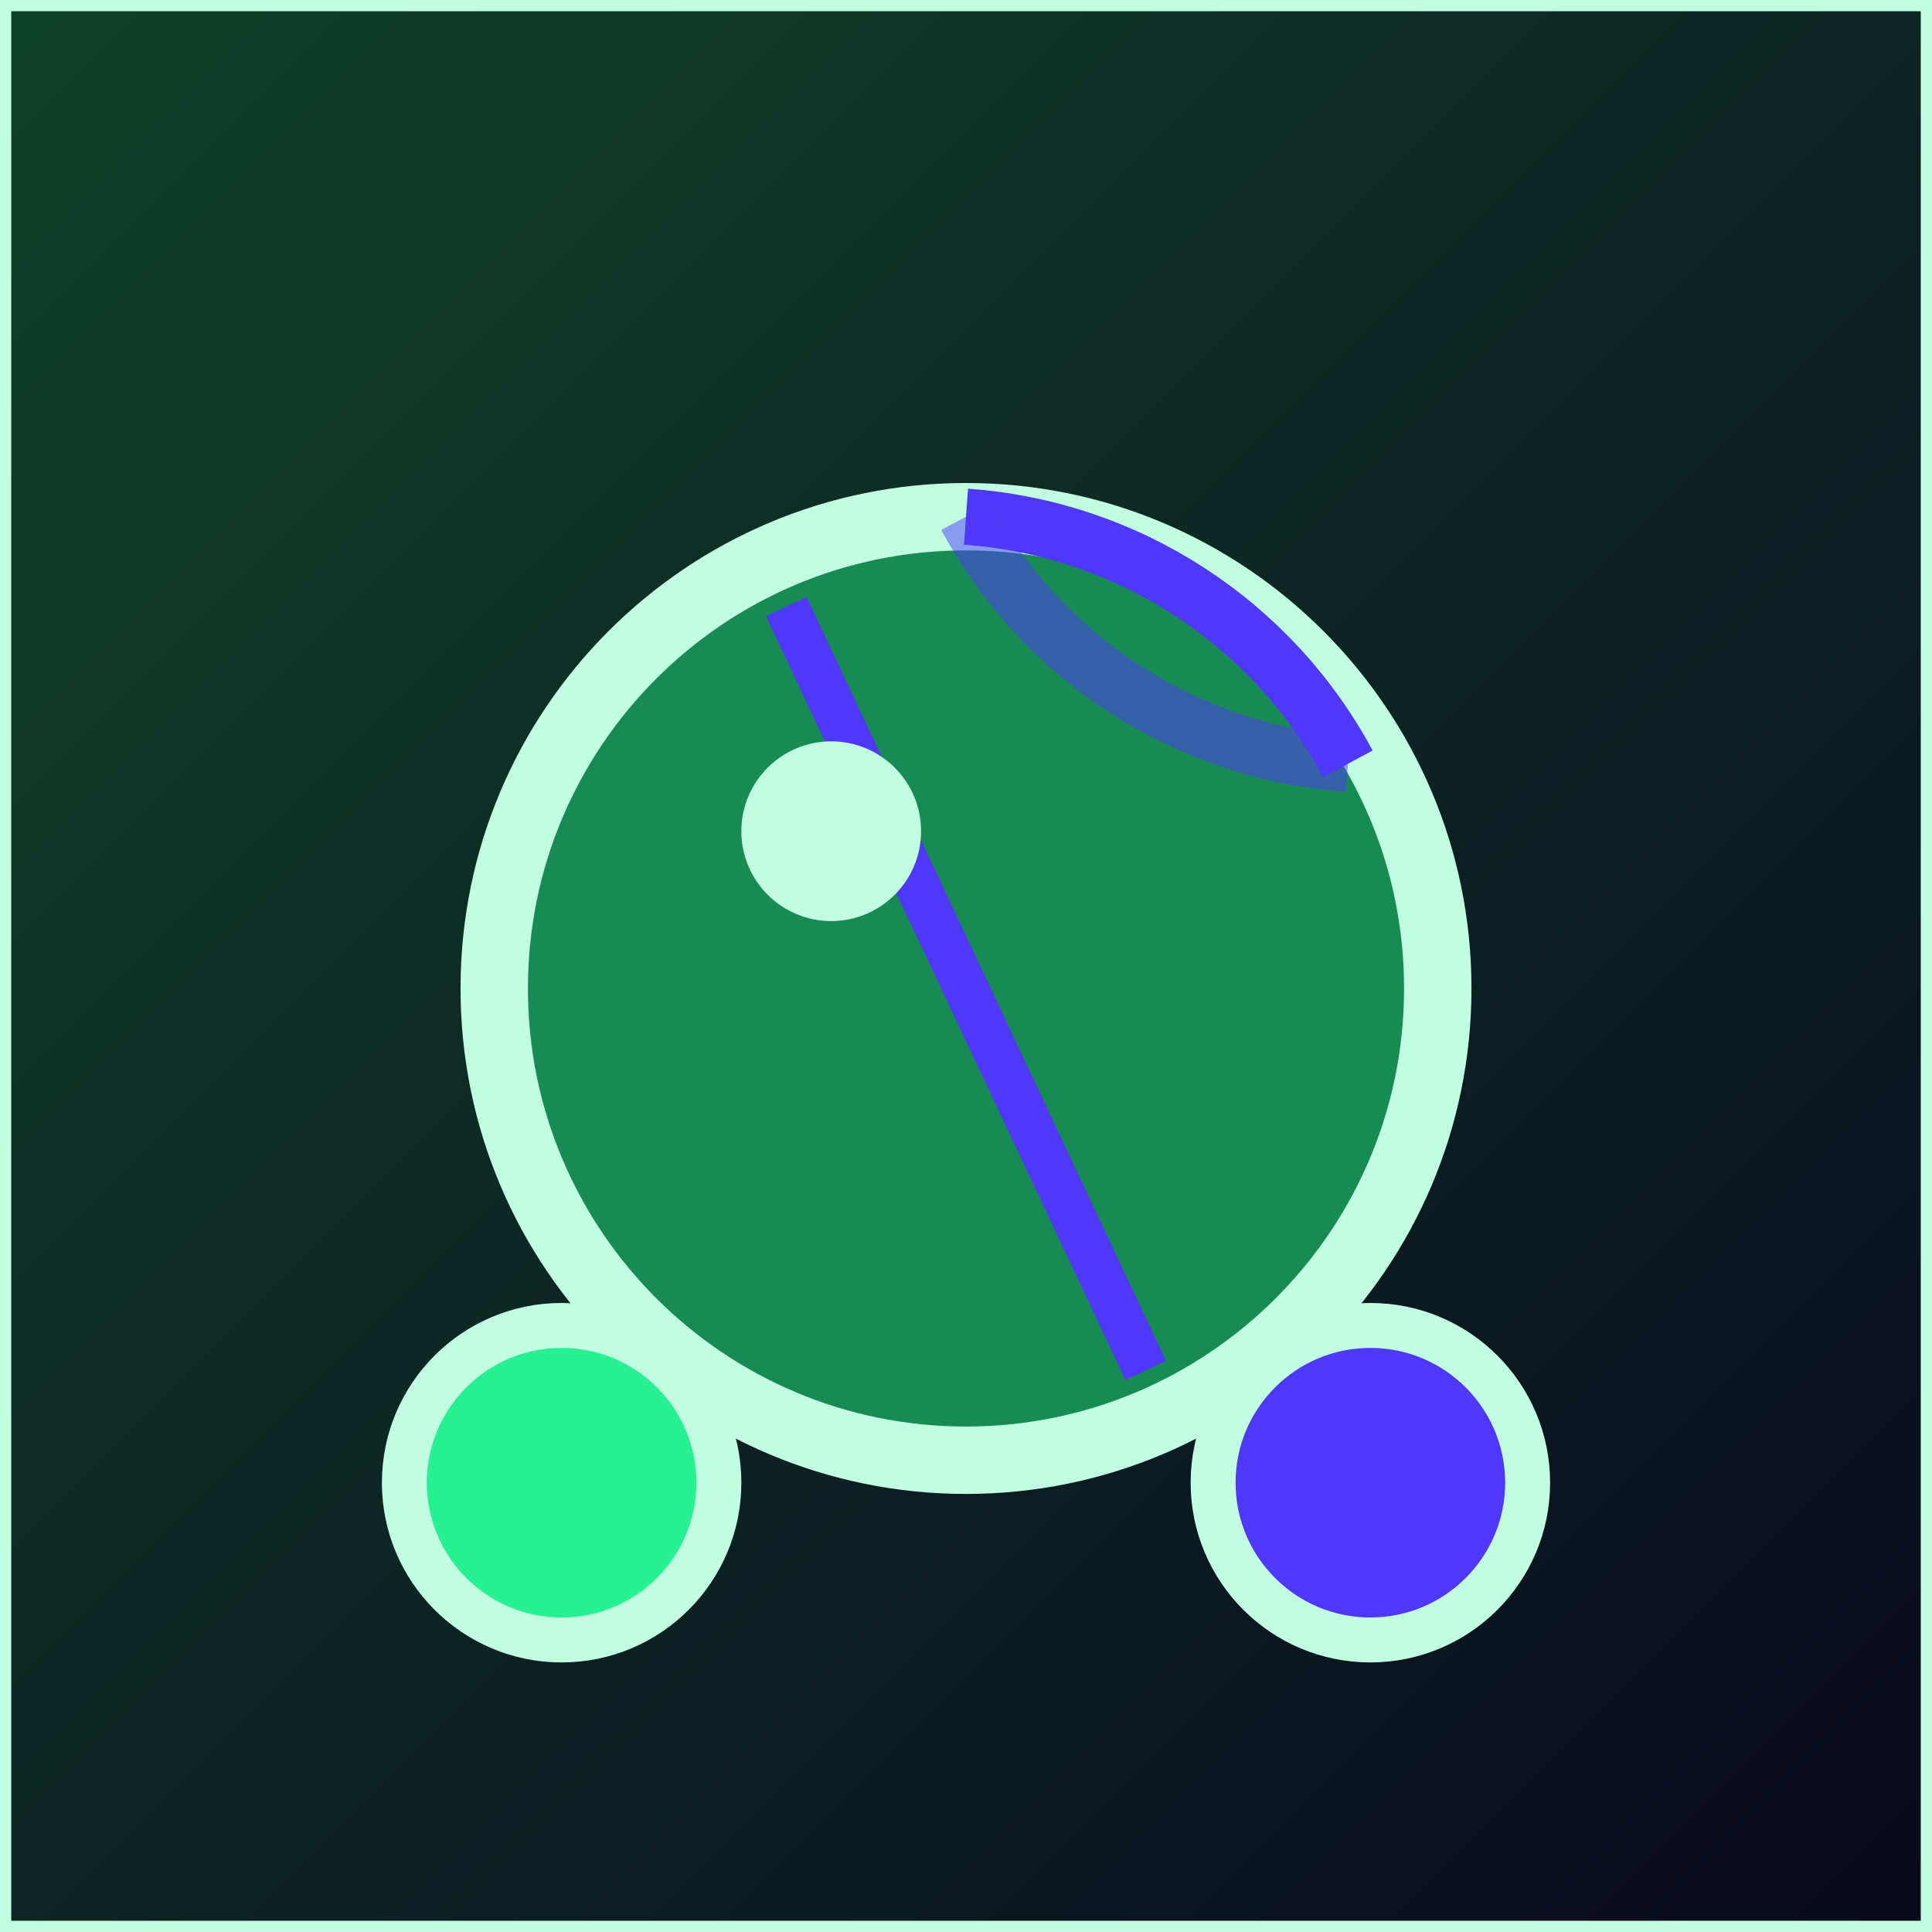
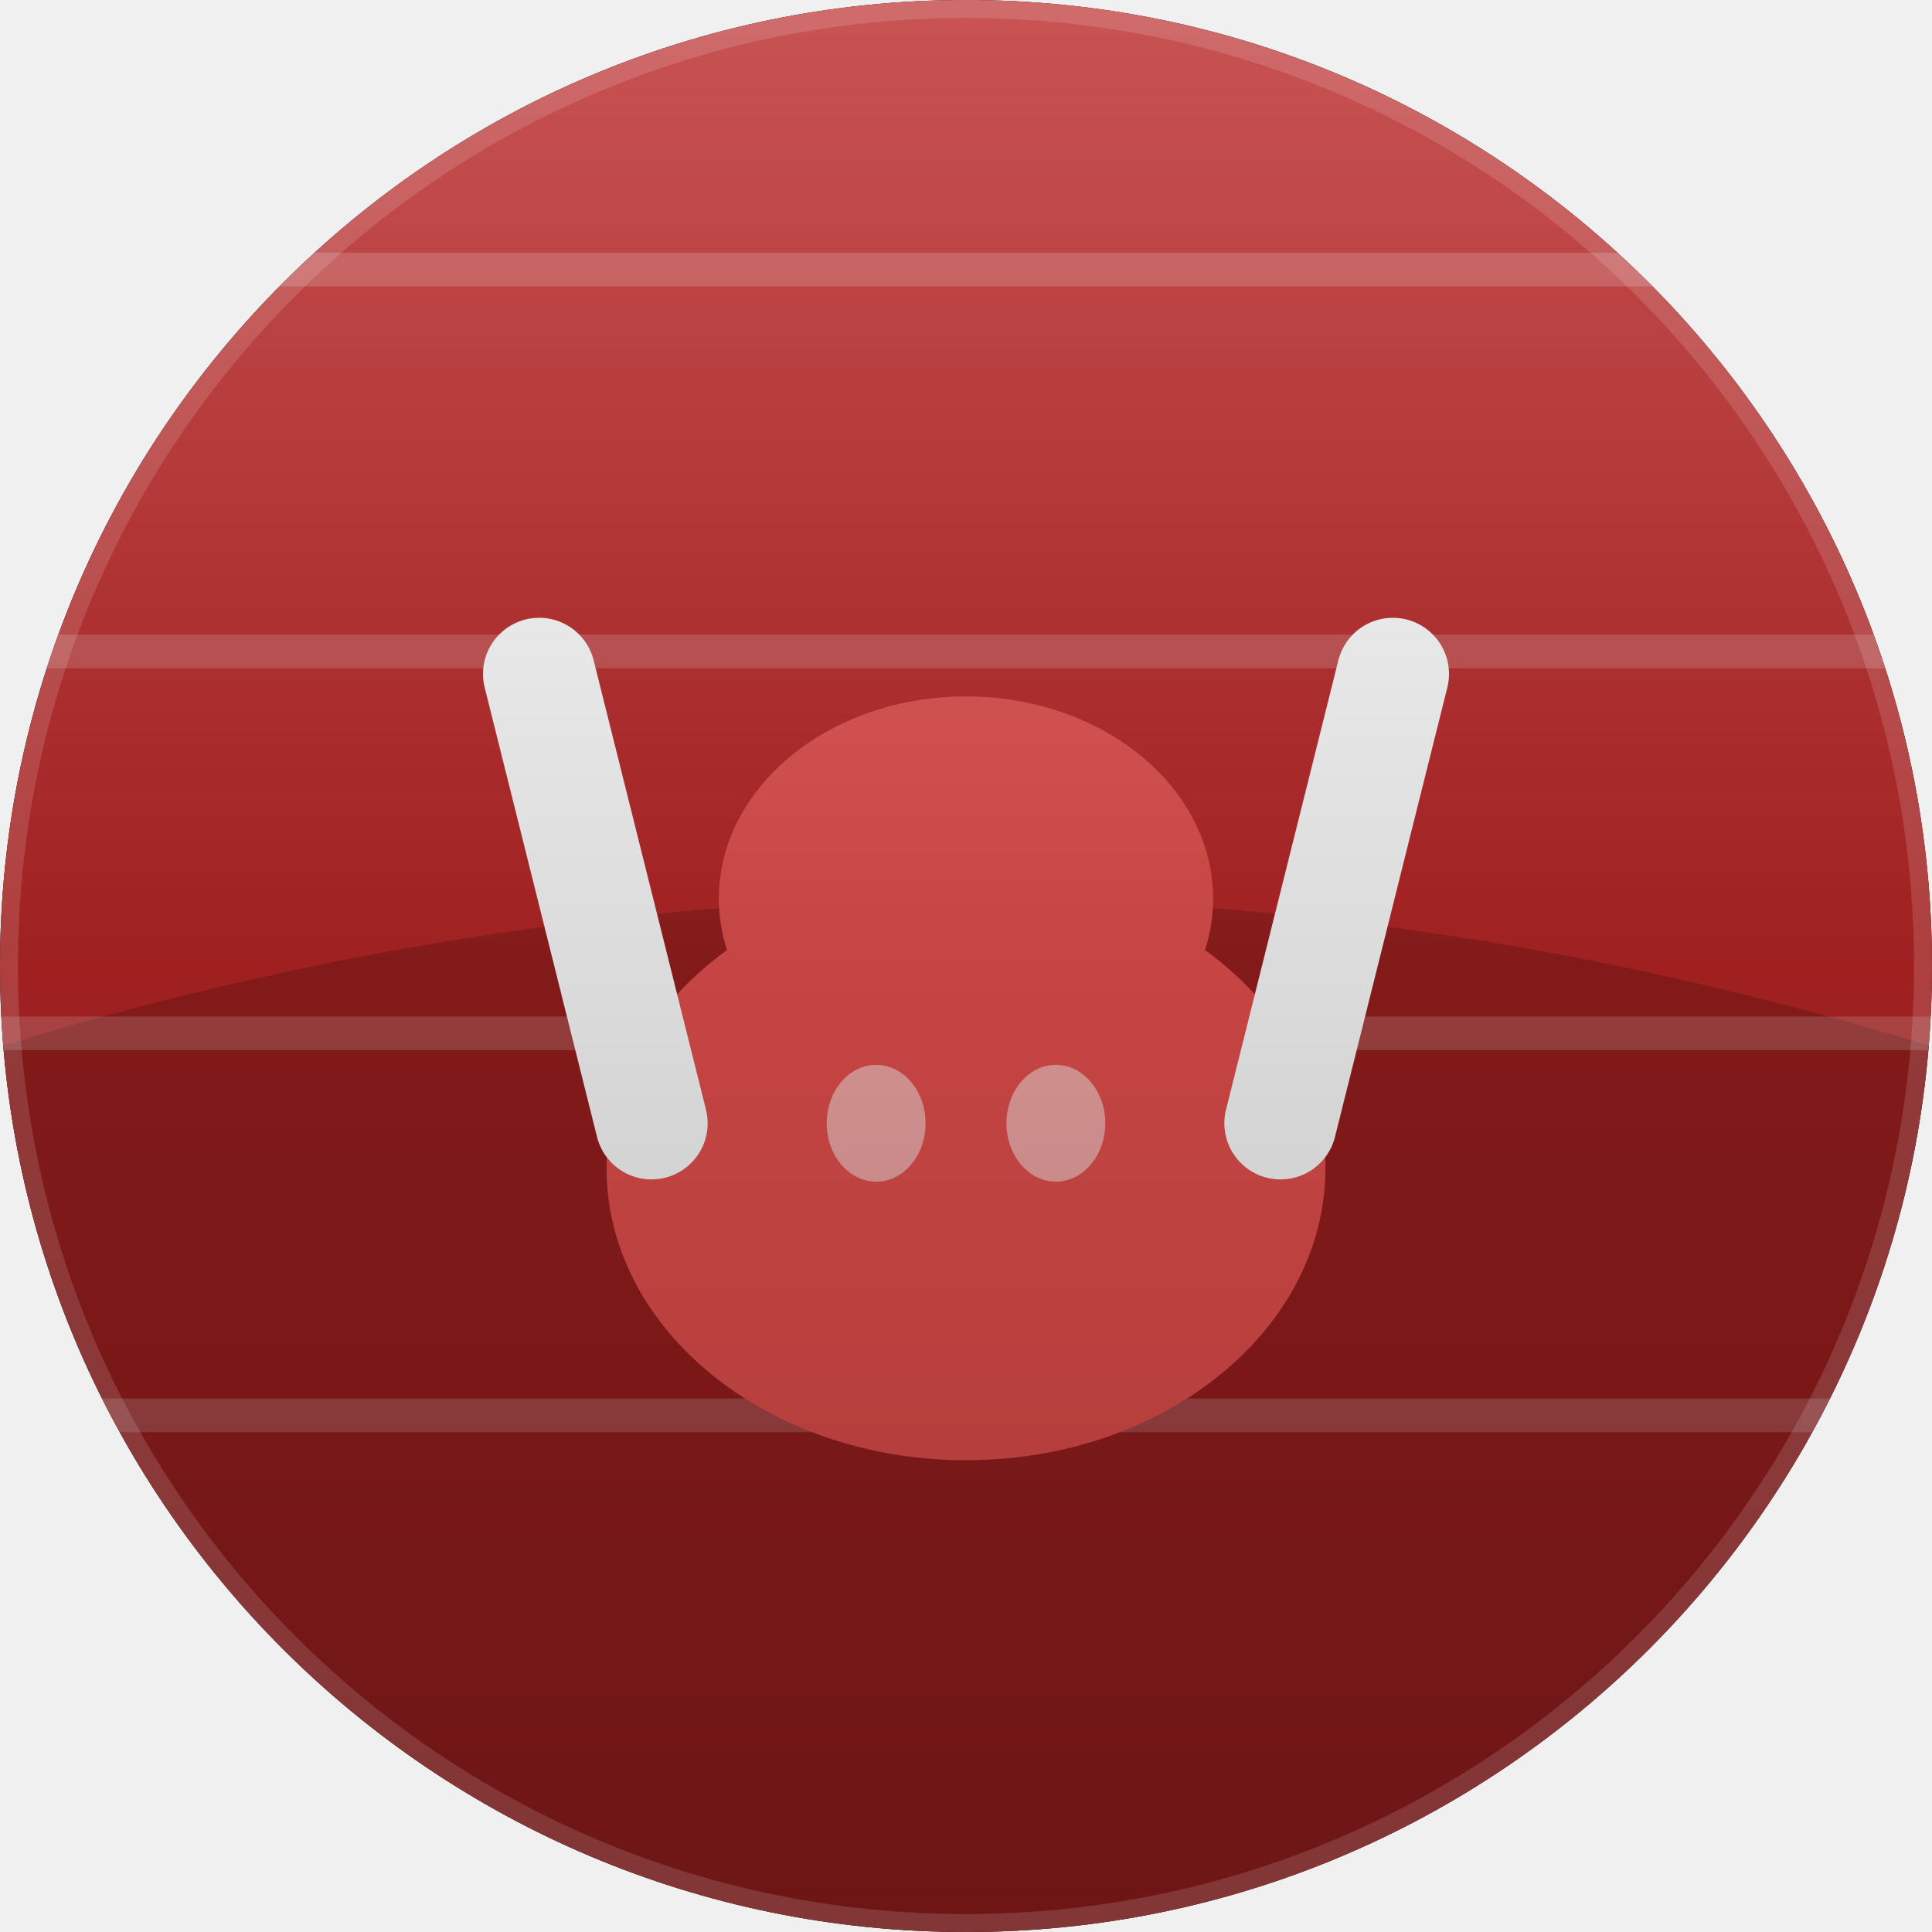
<svg xmlns="http://www.w3.org/2000/svg" width="86" height="86" viewBox="0 0 86 86">
  <defs>
-     <linearGradient id="g" x1="0" y1="0" x2="1" y2="1">
-       <stop offset="0%" stop-color="#10422a" />
-       <stop offset="100%" stop-color="#0a081c" />
+     <clipPath id="g111c">
+       <path d="M 0 0 L 86.0 0 L 86.0 86.0 L 0 86.0 Z M 0 43 A 43.0 43.0 0 0 1 43.0 0.0 L 0 0 Z M 43 0 A 43.0 43.0 0 0 1 86.0 43.0 L 86 0 Z M 43 86 A 43.0 43.0 0 0 1 0.0 43.0 L 0 86 Z M 86 43 A 43.0 43.0 0 0 1 43.0 86.0 L 86 86 Z" fill-rule="evenodd" />
+     </clipPath>
+     <linearGradient id="g111bg" x1="43" y1="0" x2="86" y2="0">
+       <stop offset="0" stop-color="#ba2525" />
+       <stop offset="1" stop-color="#e6504d" />
    </linearGradient>
-     <clipPath id="shp">
-       <path d="M 0 0 L 86.0 0 L 86.0 86.0 L 0 86.0 Z" fill-rule="evenodd" />
-     </clipPath>
+     <linearGradient id="g111hl" x1="0" y1="0" x2="0" y2="1">
+       <stop offset="0" stop-color="#ffffff" stop-opacity="0.22" />
+       <stop offset="0.5" stop-color="#ffffff" stop-opacity="0" />
+     </linearGradient>
+     <linearGradient id="g111vi" x1="0" y1="0" x2="0" y2="1">
+       <stop offset="0" stop-color="#000000" stop-opacity="0" />
+       <stop offset="1" stop-color="#000000" stop-opacity="0.28" />
+     </linearGradient>
  </defs>
-   <g clip-path="url(#shp)">
-     <rect x="0" y="0" width="86" height="86" fill="url(#g)" />
-     <circle cx="43" cy="44" r="21" fill="#188b55" stroke="#c2ffe2" stroke-width="3" />
-     <path d="M 43 23 A 21 21 0 0 1 60 34" fill="none" stroke="#4f38fa" stroke-width="2.5" />
-     <path d="M 43 23 A 21 21 0 0 0 60 34" fill="none" stroke="#4f38fa" stroke-width="2.5" opacity="0.5" />
-     <line x1="35" y1="27" x2="51" y2="61" stroke="#4f38fa" stroke-width="2" />
-     <circle cx="37" cy="37" r="4" fill="#c2ffe2" />
-     <circle cx="25" cy="66" r="7" fill="#27f193" stroke="#c2ffe2" stroke-width="2" />
-     <circle cx="61" cy="66" r="7" fill="#4f38fa" stroke="#c2ffe2" stroke-width="2" />
+   <path d="M 0 0 L 86.0 0 L 86.0 86.0 L 0 86.0 Z M 0 43 A 43.0 43.0 0 0 1 43.0 0.0 L 0 0 Z M 43 0 A 43.0 43.0 0 0 1 86.0 43.0 L 86 0 Z M 43 86 A 43.0 43.0 0 0 1 0.0 43.0 L 0 86 Z M 86 43 A 43.0 43.0 0 0 1 43.0 86.0 L 86 86 Z" fill="#000000" fill-rule="evenodd" />
+   <g clip-path="url(#g111c)">
+     <rect width="86" height="86" fill="url(#g111bg)" />
+     <path d="M -10 50 Q 43 30 96 50 L 96 90 L -10 90 Z" fill="#000000" opacity="0.18" />
+     <path d="M 0 12 L 86 12" fill="none" stroke="#ffffff" stroke-width="1.5" stroke-linecap="round" opacity="0.18" />
+     <path d="M 0 29 L 86 29" fill="none" stroke="#ffffff" stroke-width="1.5" stroke-linecap="round" opacity="0.18" />
+     <path d="M 0 46 L 86 46" fill="none" stroke="#ffffff" stroke-width="1.5" stroke-linecap="round" opacity="0.18" />
+     <path d="M 0 63 L 86 63" fill="none" stroke="#ffffff" stroke-width="1.5" stroke-linecap="round" opacity="0.18" />
+     <ellipse cx="43.0" cy="52.0" rx="16.0" ry="13.0" fill="#e6504d" />
+     <ellipse cx="43.0" cy="40.0" rx="11.0" ry="9.0" fill="#e6504d" />
+     <path d="M 29 50 L 24 30" fill="none" stroke="#ffffff" stroke-width="5.0" stroke-linecap="round" />
+     <path d="M 57 50 L 62 30" fill="none" stroke="#ffffff" stroke-width="5.0" stroke-linecap="round" />
+     <ellipse cx="39.0" cy="50.0" rx="2.2" ry="2.6" fill="#ffffff" opacity="0.5" />
+     <ellipse cx="47.0" cy="50.0" rx="2.2" ry="2.6" fill="#ffffff" opacity="0.5" />
+     <rect width="86" height="86" fill="url(#g111hl)" />
+     <rect width="86" height="86" fill="url(#g111vi)" />
+     <path d="M 0 0 L 86.0 0 L 86.0 86.0 L 0 86.0 Z M 0 43 A 43.0 43.0 0 0 1 43.0 0.0 L 0 0 Z M 43 0 A 43.0 43.0 0 0 1 86.0 43.0 L 86 0 Z M 43 86 A 43.0 43.0 0 0 1 0.0 43.0 L 0 86 Z M 86 43 A 43.0 43.0 0 0 1 43.0 86.0 L 86 86 Z" fill="none" stroke="#ffffff" stroke-width="1.6" opacity="0.14" />
  </g>
-   <path d="M 0 0 L 86.0 0 L 86.0 86.0 L 0 86.0 Z" fill="none" stroke="#c2ffe2" stroke-width="1" fill-rule="evenodd" />
</svg>
